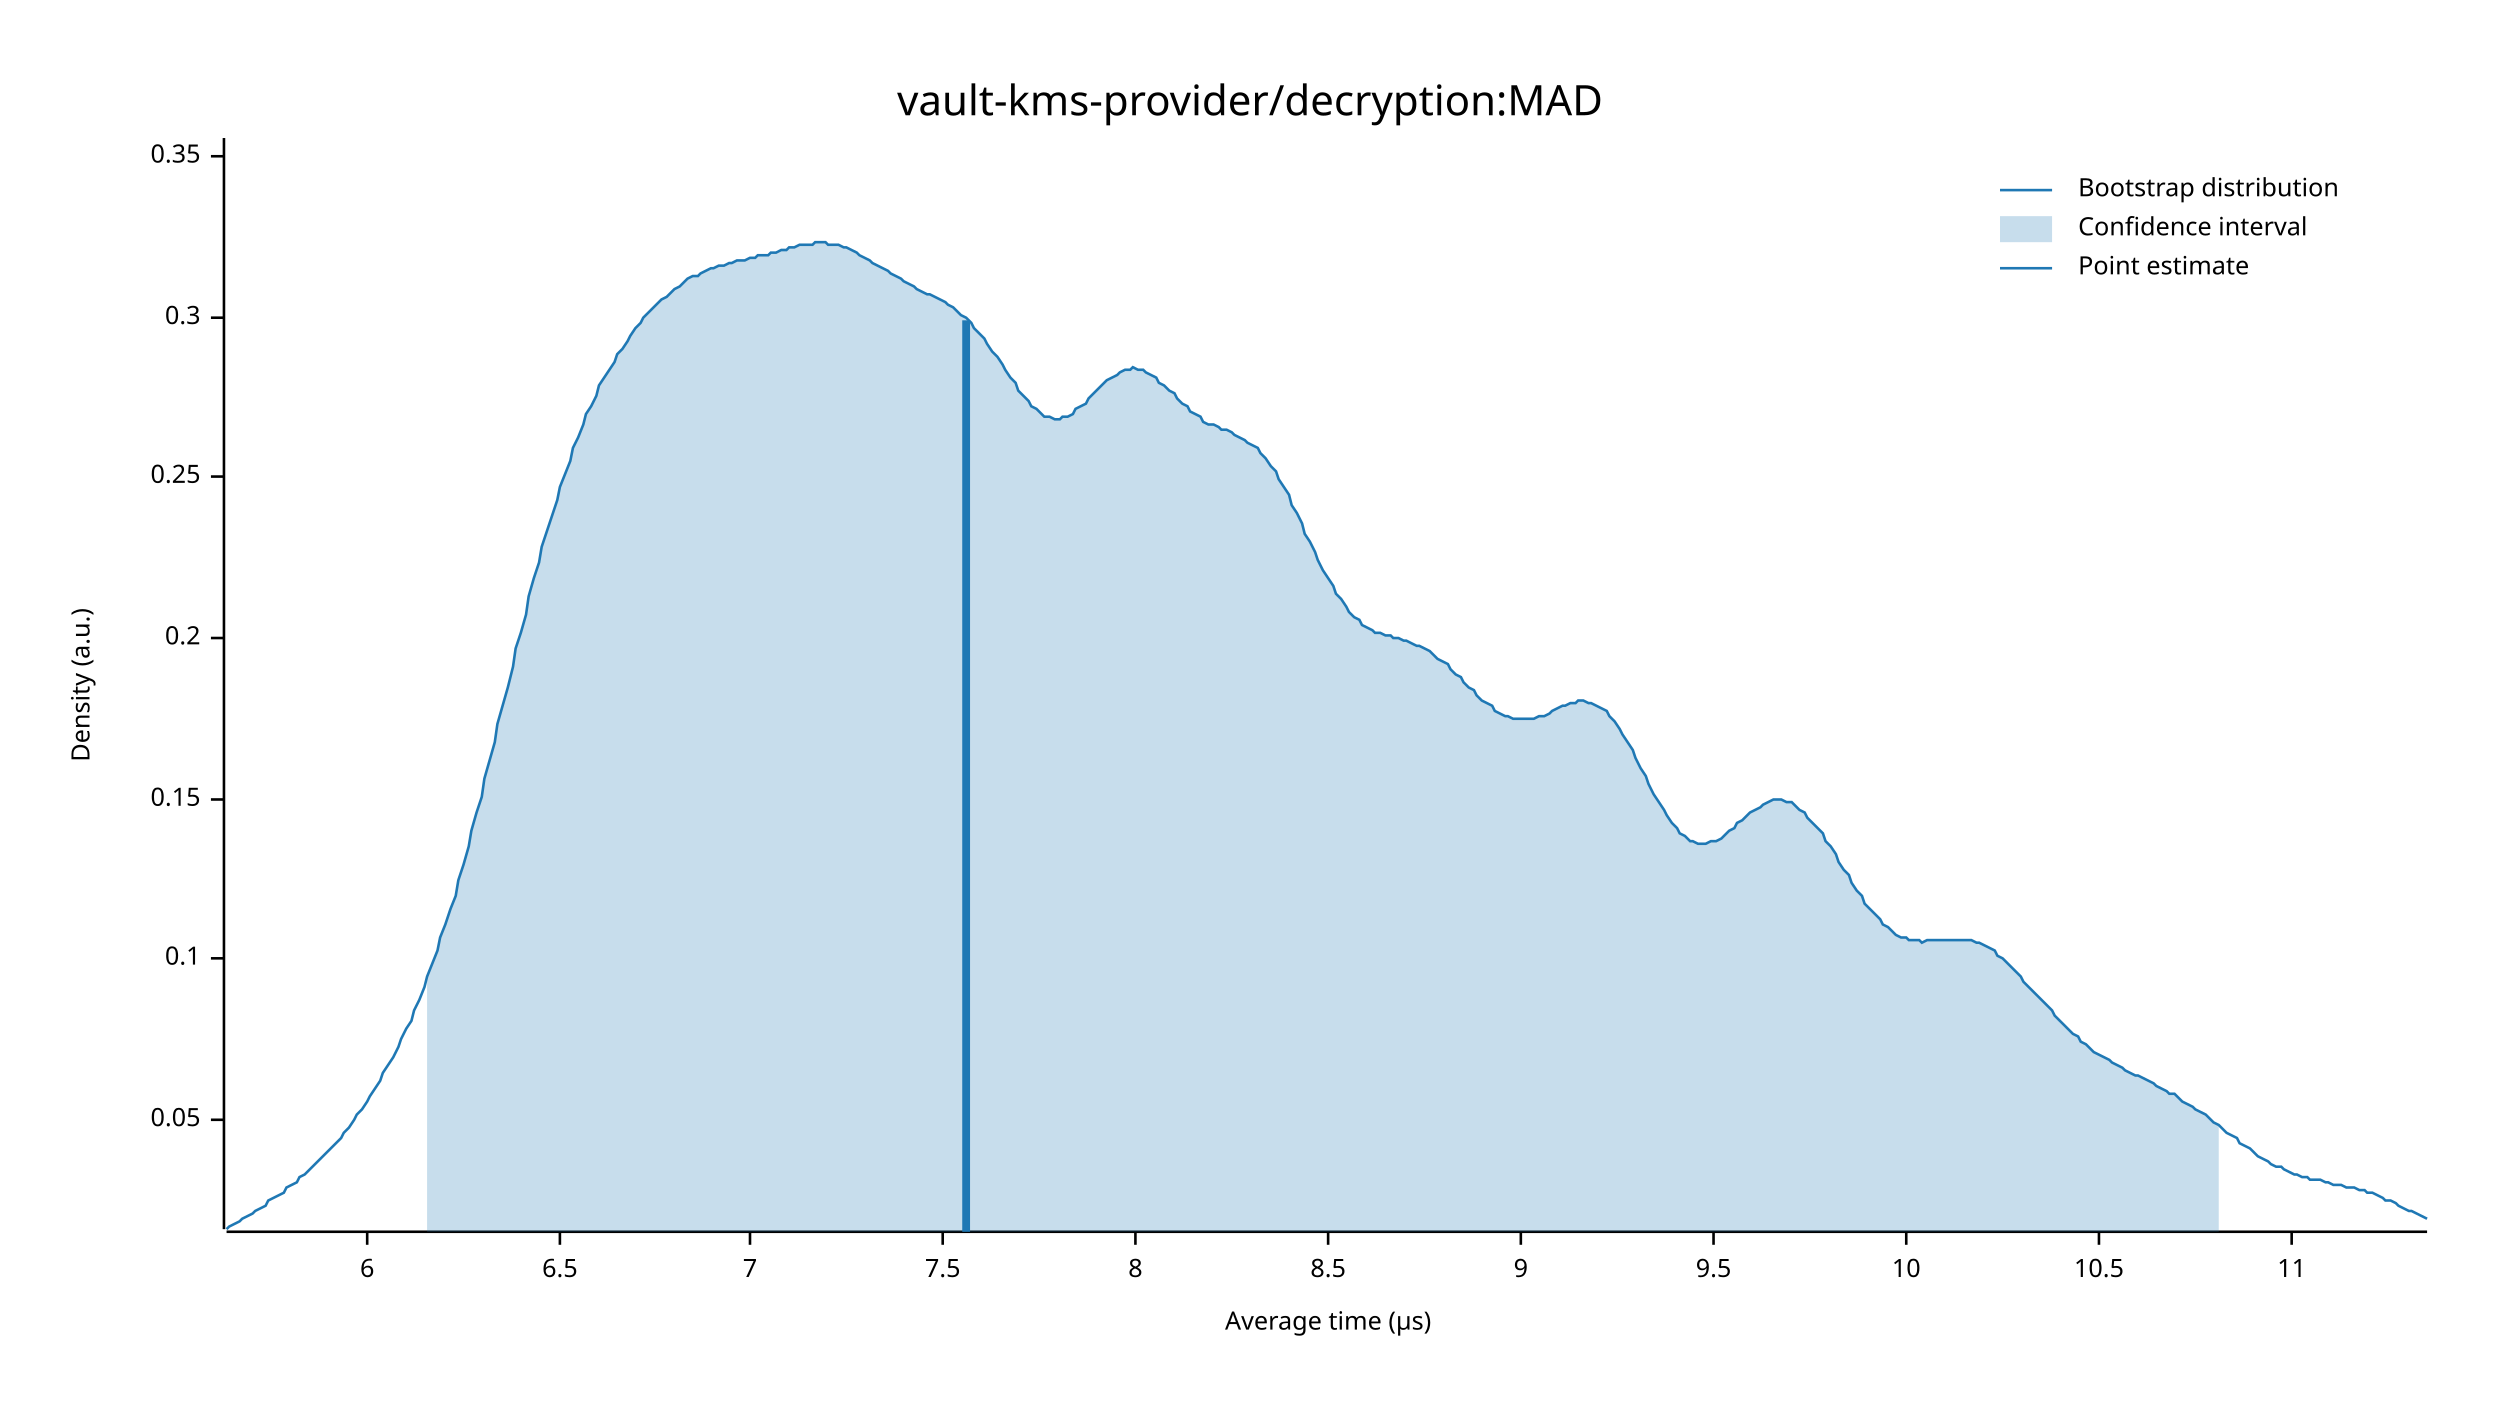
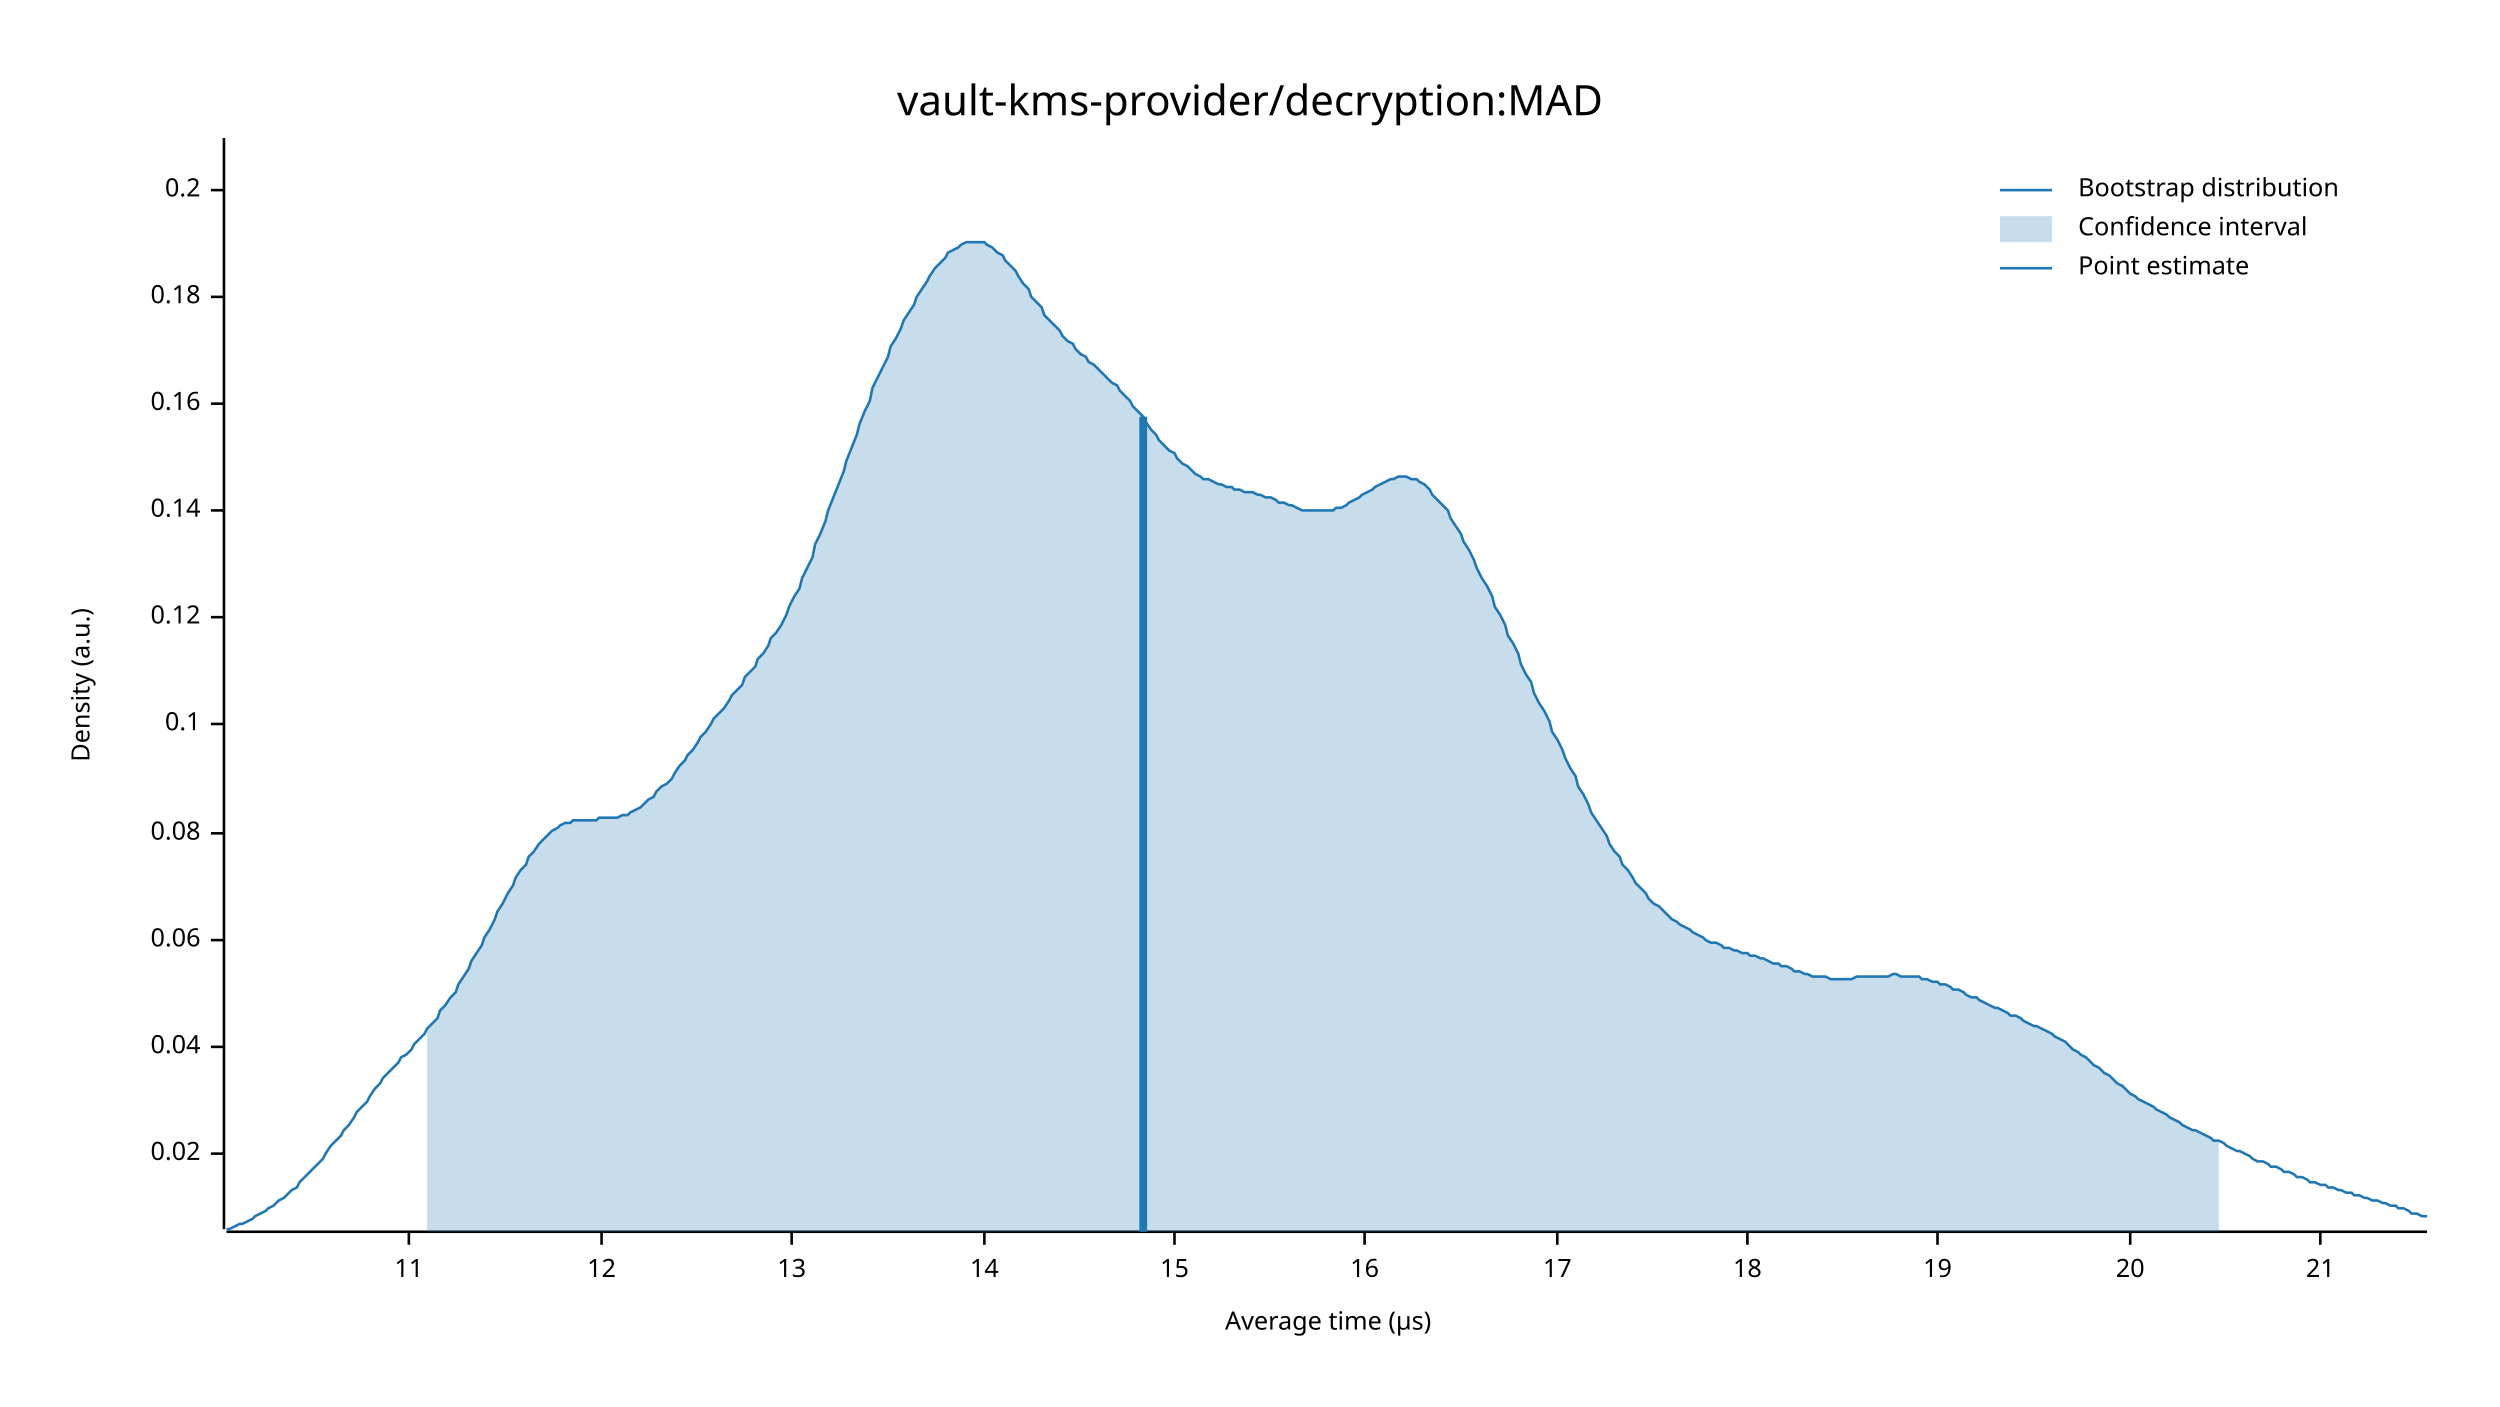
<svg xmlns="http://www.w3.org/2000/svg" width="960" height="540" viewBox="0 0 960 540">
  <text x="480" y="32" dy="0.76em" text-anchor="middle" font-family="sans-serif" font-size="16.129" opacity="1" fill="#000000">
vault-kms-provider/decryption:MAD
</text>
  <text x="27" y="263" dy="0.76em" text-anchor="middle" font-family="sans-serif" font-size="9.677" opacity="1" fill="#000000" transform="rotate(270, 27, 263)">
Density (a.u.)
</text>
  <text x="510" y="513" dy="-0.5ex" text-anchor="middle" font-family="sans-serif" font-size="9.677" opacity="1" fill="#000000">
Average time (µs)
</text>
  <polyline fill="none" opacity="1" stroke="#000000" stroke-width="1" points="86,53 86,472 " />
-   <text x="77" y="430" dy="0.5ex" text-anchor="end" font-family="sans-serif" font-size="9.677" opacity="1" fill="#000000">
- 0.05
+   <text x="77" y="443" dy="0.5ex" text-anchor="end" font-family="sans-serif" font-size="9.677" opacity="1" fill="#000000">
+ 0.02
</text>
-   <polyline fill="none" opacity="1" stroke="#000000" stroke-width="1" points="81,430 86,430 " />
-   <text x="77" y="368" dy="0.5ex" text-anchor="end" font-family="sans-serif" font-size="9.677" opacity="1" fill="#000000">
+   <polyline fill="none" opacity="1" stroke="#000000" stroke-width="1" points="81,443 86,443 " />
+   <text x="77" y="402" dy="0.5ex" text-anchor="end" font-family="sans-serif" font-size="9.677" opacity="1" fill="#000000">
+ 0.04
+ </text>
+   <polyline fill="none" opacity="1" stroke="#000000" stroke-width="1" points="81,402 86,402 " />
+   <text x="77" y="361" dy="0.5ex" text-anchor="end" font-family="sans-serif" font-size="9.677" opacity="1" fill="#000000">
+ 0.06
+ </text>
+   <polyline fill="none" opacity="1" stroke="#000000" stroke-width="1" points="81,361 86,361 " />
+   <text x="77" y="320" dy="0.5ex" text-anchor="end" font-family="sans-serif" font-size="9.677" opacity="1" fill="#000000">
+ 0.08
+ </text>
+   <polyline fill="none" opacity="1" stroke="#000000" stroke-width="1" points="81,320 86,320 " />
+   <text x="77" y="278" dy="0.5ex" text-anchor="end" font-family="sans-serif" font-size="9.677" opacity="1" fill="#000000">
0.1
</text>
-   <polyline fill="none" opacity="1" stroke="#000000" stroke-width="1" points="81,368 86,368 " />
-   <text x="77" y="307" dy="0.5ex" text-anchor="end" font-family="sans-serif" font-size="9.677" opacity="1" fill="#000000">
- 0.15
+   <polyline fill="none" opacity="1" stroke="#000000" stroke-width="1" points="81,278 86,278 " />
+   <text x="77" y="237" dy="0.5ex" text-anchor="end" font-family="sans-serif" font-size="9.677" opacity="1" fill="#000000">
+ 0.12
</text>
-   <polyline fill="none" opacity="1" stroke="#000000" stroke-width="1" points="81,307 86,307 " />
-   <text x="77" y="245" dy="0.5ex" text-anchor="end" font-family="sans-serif" font-size="9.677" opacity="1" fill="#000000">
+   <polyline fill="none" opacity="1" stroke="#000000" stroke-width="1" points="81,237 86,237 " />
+   <text x="77" y="196" dy="0.5ex" text-anchor="end" font-family="sans-serif" font-size="9.677" opacity="1" fill="#000000">
+ 0.14
+ </text>
+   <polyline fill="none" opacity="1" stroke="#000000" stroke-width="1" points="81,196 86,196 " />
+   <text x="77" y="155" dy="0.5ex" text-anchor="end" font-family="sans-serif" font-size="9.677" opacity="1" fill="#000000">
+ 0.16
+ </text>
+   <polyline fill="none" opacity="1" stroke="#000000" stroke-width="1" points="81,155 86,155 " />
+   <text x="77" y="114" dy="0.5ex" text-anchor="end" font-family="sans-serif" font-size="9.677" opacity="1" fill="#000000">
+ 0.18
+ </text>
+   <polyline fill="none" opacity="1" stroke="#000000" stroke-width="1" points="81,114 86,114 " />
+   <text x="77" y="73" dy="0.5ex" text-anchor="end" font-family="sans-serif" font-size="9.677" opacity="1" fill="#000000">
0.2
</text>
-   <polyline fill="none" opacity="1" stroke="#000000" stroke-width="1" points="81,245 86,245 " />
-   <text x="77" y="183" dy="0.5ex" text-anchor="end" font-family="sans-serif" font-size="9.677" opacity="1" fill="#000000">
- 0.25
- </text>
-   <polyline fill="none" opacity="1" stroke="#000000" stroke-width="1" points="81,183 86,183 " />
-   <text x="77" y="122" dy="0.5ex" text-anchor="end" font-family="sans-serif" font-size="9.677" opacity="1" fill="#000000">
- 0.3
- </text>
-   <polyline fill="none" opacity="1" stroke="#000000" stroke-width="1" points="81,122 86,122 " />
-   <text x="77" y="60" dy="0.5ex" text-anchor="end" font-family="sans-serif" font-size="9.677" opacity="1" fill="#000000">
- 0.35
- </text>
-   <polyline fill="none" opacity="1" stroke="#000000" stroke-width="1" points="81,60 86,60 " />
+   <polyline fill="none" opacity="1" stroke="#000000" stroke-width="1" points="81,73 86,73 " />
  <polyline fill="none" opacity="1" stroke="#000000" stroke-width="1" points="87,473 932,473 " />
-   <text x="141" y="483" dy="0.76em" text-anchor="middle" font-family="sans-serif" font-size="9.677" opacity="1" fill="#000000">
- 6
- </text>
-   <polyline fill="none" opacity="1" stroke="#000000" stroke-width="1" points="141,473 141,478 " />
-   <text x="215" y="483" dy="0.76em" text-anchor="middle" font-family="sans-serif" font-size="9.677" opacity="1" fill="#000000">
- 6.5
- </text>
-   <polyline fill="none" opacity="1" stroke="#000000" stroke-width="1" points="215,473 215,478 " />
-   <text x="288" y="483" dy="0.76em" text-anchor="middle" font-family="sans-serif" font-size="9.677" opacity="1" fill="#000000">
- 7
- </text>
-   <polyline fill="none" opacity="1" stroke="#000000" stroke-width="1" points="288,473 288,478 " />
-   <text x="362" y="483" dy="0.76em" text-anchor="middle" font-family="sans-serif" font-size="9.677" opacity="1" fill="#000000">
- 7.5
- </text>
-   <polyline fill="none" opacity="1" stroke="#000000" stroke-width="1" points="362,473 362,478 " />
-   <text x="436" y="483" dy="0.76em" text-anchor="middle" font-family="sans-serif" font-size="9.677" opacity="1" fill="#000000">
- 8
- </text>
-   <polyline fill="none" opacity="1" stroke="#000000" stroke-width="1" points="436,473 436,478 " />
-   <text x="510" y="483" dy="0.76em" text-anchor="middle" font-family="sans-serif" font-size="9.677" opacity="1" fill="#000000">
- 8.5
- </text>
-   <polyline fill="none" opacity="1" stroke="#000000" stroke-width="1" points="510,473 510,478 " />
-   <text x="584" y="483" dy="0.76em" text-anchor="middle" font-family="sans-serif" font-size="9.677" opacity="1" fill="#000000">
- 9
- </text>
-   <polyline fill="none" opacity="1" stroke="#000000" stroke-width="1" points="584,473 584,478 " />
-   <text x="658" y="483" dy="0.76em" text-anchor="middle" font-family="sans-serif" font-size="9.677" opacity="1" fill="#000000">
- 9.5
- </text>
-   <polyline fill="none" opacity="1" stroke="#000000" stroke-width="1" points="658,473 658,478 " />
-   <text x="732" y="483" dy="0.76em" text-anchor="middle" font-family="sans-serif" font-size="9.677" opacity="1" fill="#000000">
- 10
- </text>
-   <polyline fill="none" opacity="1" stroke="#000000" stroke-width="1" points="732,473 732,478 " />
-   <text x="806" y="483" dy="0.76em" text-anchor="middle" font-family="sans-serif" font-size="9.677" opacity="1" fill="#000000">
- 10.5
- </text>
-   <polyline fill="none" opacity="1" stroke="#000000" stroke-width="1" points="806,473 806,478 " />
-   <text x="880" y="483" dy="0.76em" text-anchor="middle" font-family="sans-serif" font-size="9.677" opacity="1" fill="#000000">
+   <text x="157" y="483" dy="0.76em" text-anchor="middle" font-family="sans-serif" font-size="9.677" opacity="1" fill="#000000">
11
</text>
-   <polyline fill="none" opacity="1" stroke="#000000" stroke-width="1" points="880,473 880,478 " />
-   <polyline fill="none" opacity="1" stroke="#1F78B4" stroke-width="1" points="87,472 88,471 90,470 92,469 93,468 95,467 97,466 98,465 100,464 102,463 103,461 105,460 107,459 109,458 110,456 112,455 114,454 115,452 117,451 119,449 120,448 122,446 124,444 125,443 127,441 129,439 131,437 132,435 134,433 136,430 137,428 139,426 141,423 142,421 144,418 146,415 147,412 149,409 151,406 153,402 154,399 156,395 158,392 159,388 161,384 163,379 164,375 166,370 168,365 169,360 171,355 173,349 175,344 176,338 178,332 180,325 181,319 183,312 185,306 186,299 188,292 190,285 191,278 193,271 195,264 197,256 198,249 200,243 202,236 203,229 205,222 207,216 208,210 210,204 212,198 214,192 215,187 217,182 219,177 220,172 222,168 224,163 225,159 227,156 229,152 230,148 232,145 234,142 236,139 237,136 239,134 241,131 242,129 244,126 246,124 247,122 249,120 251,118 252,117 254,115 256,114 258,112 259,111 261,110 263,108 264,107 266,106 268,106 269,105 271,104 273,103 274,103 276,102 278,102 280,101 281,101 283,100 285,100 286,100 288,99 290,99 291,98 293,98 295,98 296,97 298,97 300,96 302,96 303,95 305,95 307,94 308,94 310,94 312,94 313,93 315,93 317,93 318,94 320,94 322,94 324,95 325,95 327,96 329,97 330,98 332,99 334,100 335,101 337,102 339,103 341,104 342,105 344,106 346,107 347,108 349,109 351,110 352,111 354,112 356,113 357,113 359,114 361,115 363,116 364,117 366,118 368,120 369,121 371,122 373,124 374,126 376,128 378,130 379,132 381,135 383,137 385,140 386,142 388,145 390,147 391,150 393,152 395,154 396,156 398,157 400,159 401,160 403,160 405,161 407,161 408,160 410,160 412,159 413,157 415,156 417,155 418,153 420,151 422,149 423,148 425,146 427,145 429,144 430,143 432,142 434,142 435,141 437,142 439,142 440,143 442,144 444,145 445,147 447,148 449,150 451,151 452,153 454,155 456,156 457,158 459,159 461,160 462,162 464,163 466,163 468,164 469,165 471,165 473,166 474,167 476,168 478,169 479,170 481,171 483,172 484,174 486,176 488,179 490,181 491,184 493,187 495,190 496,194 498,197 500,201 501,205 503,208 505,212 506,215 508,219 510,222 512,225 513,228 515,230 517,233 518,235 520,237 522,238 523,240 525,241 527,242 528,243 530,243 532,244 534,244 535,245 537,245 539,246 540,246 542,247 544,248 545,248 547,249 549,250 550,251 552,253 554,254 556,255 557,257 559,259 561,260 562,262 564,264 566,265 567,267 569,269 571,270 573,271 574,273 576,274 578,275 579,275 581,276 583,276 584,276 586,276 588,276 589,276 591,275 593,275 595,274 596,273 598,272 600,271 601,271 603,270 605,270 606,269 608,269 610,270 611,270 613,271 615,272 617,273 618,275 620,277 622,280 623,282 625,285 627,288 628,291 630,295 632,298 633,301 635,305 637,308 639,311 640,313 642,316 644,318 645,320 647,321 649,323 650,323 652,324 654,324 655,324 657,323 659,323 661,322 662,321 664,319 666,318 667,316 669,315 671,313 672,312 674,311 676,310 677,309 679,308 681,307 683,307 684,307 686,308 688,308 689,309 691,311 693,312 694,314 696,316 698,318 700,320 701,323 703,325 705,328 706,331 708,334 710,336 711,339 713,342 715,344 716,347 718,349 720,351 722,353 723,355 725,356 727,358 728,359 730,360 732,360 733,361 735,361 737,361 738,362 740,361 742,361 744,361 745,361 747,361 749,361 750,361 752,361 754,361 755,361 757,361 759,362 760,362 762,363 764,364 766,365 767,367 769,368 771,370 772,371 774,373 776,375 777,377 779,379 781,381 782,382 784,384 786,386 788,388 789,390 791,392 793,394 794,395 796,397 798,398 799,400 801,401 803,403 804,404 806,405 808,406 810,407 811,408 813,409 815,410 816,411 818,412 820,413 821,413 823,414 825,415 827,416 828,417 830,418 832,419 833,420 835,420 837,422 838,423 840,424 842,425 843,426 845,427 847,428 849,430 850,431 852,432 854,434 855,435 857,436 859,437 860,439 862,440 864,441 865,442 867,444 869,445 871,446 872,447 874,448 876,448 877,449 879,450 881,451 882,451 884,452 886,452 887,453 889,453 891,453 893,454 894,454 896,455 898,455 899,455 901,456 903,456 904,456 906,457 908,457 909,458 911,458 913,459 915,460 916,461 918,461 920,462 921,463 923,464 925,465 926,465 928,466 930,467 932,468 " />
-   <polygon opacity="0.25" fill="#1F78B4" points="164,375 166,370 168,365 169,360 171,355 173,349 175,344 176,338 178,332 180,325 181,319 183,312 185,306 186,299 188,292 190,285 191,278 193,271 195,264 197,256 198,249 200,243 202,236 203,229 205,222 207,216 208,210 210,204 212,198 214,192 215,187 217,182 219,177 220,172 222,168 224,163 225,159 227,156 229,152 230,148 232,145 234,142 236,139 237,136 239,134 241,131 242,129 244,126 246,124 247,122 249,120 251,118 252,117 254,115 256,114 258,112 259,111 261,110 263,108 264,107 266,106 268,106 269,105 271,104 273,103 274,103 276,102 278,102 280,101 281,101 283,100 285,100 286,100 288,99 290,99 291,98 293,98 295,98 296,97 298,97 300,96 302,96 303,95 305,95 307,94 308,94 310,94 312,94 313,93 315,93 317,93 318,94 320,94 322,94 324,95 325,95 327,96 329,97 330,98 332,99 334,100 335,101 337,102 339,103 341,104 342,105 344,106 346,107 347,108 349,109 351,110 352,111 354,112 356,113 357,113 359,114 361,115 363,116 364,117 366,118 368,120 369,121 371,122 373,124 374,126 376,128 378,130 379,132 381,135 383,137 385,140 386,142 388,145 390,147 391,150 393,152 395,154 396,156 398,157 400,159 401,160 403,160 405,161 407,161 408,160 410,160 412,159 413,157 415,156 417,155 418,153 420,151 422,149 423,148 425,146 427,145 429,144 430,143 432,142 434,142 435,141 437,142 439,142 440,143 442,144 444,145 445,147 447,148 449,150 451,151 452,153 454,155 456,156 457,158 459,159 461,160 462,162 464,163 466,163 468,164 469,165 471,165 473,166 474,167 476,168 478,169 479,170 481,171 483,172 484,174 486,176 488,179 490,181 491,184 493,187 495,190 496,194 498,197 500,201 501,205 503,208 505,212 506,215 508,219 510,222 512,225 513,228 515,230 517,233 518,235 520,237 522,238 523,240 525,241 527,242 528,243 530,243 532,244 534,244 535,245 537,245 539,246 540,246 542,247 544,248 545,248 547,249 549,250 550,251 552,253 554,254 556,255 557,257 559,259 561,260 562,262 564,264 566,265 567,267 569,269 571,270 573,271 574,273 576,274 578,275 579,275 581,276 583,276 584,276 586,276 588,276 589,276 591,275 593,275 595,274 596,273 598,272 600,271 601,271 603,270 605,270 606,269 608,269 610,270 611,270 613,271 615,272 617,273 618,275 620,277 622,280 623,282 625,285 627,288 628,291 630,295 632,298 633,301 635,305 637,308 639,311 640,313 642,316 644,318 645,320 647,321 649,323 650,323 652,324 654,324 655,324 657,323 659,323 661,322 662,321 664,319 666,318 667,316 669,315 671,313 672,312 674,311 676,310 677,309 679,308 681,307 683,307 684,307 686,308 688,308 689,309 691,311 693,312 694,314 696,316 698,318 700,320 701,323 703,325 705,328 706,331 708,334 710,336 711,339 713,342 715,344 716,347 718,349 720,351 722,353 723,355 725,356 727,358 728,359 730,360 732,360 733,361 735,361 737,361 738,362 740,361 742,361 744,361 745,361 747,361 749,361 750,361 752,361 754,361 755,361 757,361 759,362 760,362 762,363 764,364 766,365 767,367 769,368 771,370 772,371 774,373 776,375 777,377 779,379 781,381 782,382 784,384 786,386 788,388 789,390 791,392 793,394 794,395 796,397 798,398 799,400 801,401 803,403 804,404 806,405 808,406 810,407 811,408 813,409 815,410 816,411 818,412 820,413 821,413 823,414 825,415 827,416 828,417 830,418 832,419 833,420 835,420 837,422 838,423 840,424 842,425 843,426 845,427 847,428 849,430 850,431 852,432 852,473 164,473 " />
-   <polyline fill="none" opacity="1" stroke="#1F78B4" stroke-width="3" points="371,473 371,123 " />
+   <polyline fill="none" opacity="1" stroke="#000000" stroke-width="1" points="157,473 157,478 " />
+   <text x="231" y="483" dy="0.76em" text-anchor="middle" font-family="sans-serif" font-size="9.677" opacity="1" fill="#000000">
+ 12
+ </text>
+   <polyline fill="none" opacity="1" stroke="#000000" stroke-width="1" points="231,473 231,478 " />
+   <text x="304" y="483" dy="0.76em" text-anchor="middle" font-family="sans-serif" font-size="9.677" opacity="1" fill="#000000">
+ 13
+ </text>
+   <polyline fill="none" opacity="1" stroke="#000000" stroke-width="1" points="304,473 304,478 " />
+   <text x="378" y="483" dy="0.76em" text-anchor="middle" font-family="sans-serif" font-size="9.677" opacity="1" fill="#000000">
+ 14
+ </text>
+   <polyline fill="none" opacity="1" stroke="#000000" stroke-width="1" points="378,473 378,478 " />
+   <text x="451" y="483" dy="0.76em" text-anchor="middle" font-family="sans-serif" font-size="9.677" opacity="1" fill="#000000">
+ 15
+ </text>
+   <polyline fill="none" opacity="1" stroke="#000000" stroke-width="1" points="451,473 451,478 " />
+   <text x="524" y="483" dy="0.76em" text-anchor="middle" font-family="sans-serif" font-size="9.677" opacity="1" fill="#000000">
+ 16
+ </text>
+   <polyline fill="none" opacity="1" stroke="#000000" stroke-width="1" points="524,473 524,478 " />
+   <text x="598" y="483" dy="0.76em" text-anchor="middle" font-family="sans-serif" font-size="9.677" opacity="1" fill="#000000">
+ 17
+ </text>
+   <polyline fill="none" opacity="1" stroke="#000000" stroke-width="1" points="598,473 598,478 " />
+   <text x="671" y="483" dy="0.76em" text-anchor="middle" font-family="sans-serif" font-size="9.677" opacity="1" fill="#000000">
+ 18
+ </text>
+   <polyline fill="none" opacity="1" stroke="#000000" stroke-width="1" points="671,473 671,478 " />
+   <text x="744" y="483" dy="0.76em" text-anchor="middle" font-family="sans-serif" font-size="9.677" opacity="1" fill="#000000">
+ 19
+ </text>
+   <polyline fill="none" opacity="1" stroke="#000000" stroke-width="1" points="744,473 744,478 " />
+   <text x="818" y="483" dy="0.76em" text-anchor="middle" font-family="sans-serif" font-size="9.677" opacity="1" fill="#000000">
+ 20
+ </text>
+   <polyline fill="none" opacity="1" stroke="#000000" stroke-width="1" points="818,473 818,478 " />
+   <text x="891" y="483" dy="0.76em" text-anchor="middle" font-family="sans-serif" font-size="9.677" opacity="1" fill="#000000">
+ 21
+ </text>
+   <polyline fill="none" opacity="1" stroke="#000000" stroke-width="1" points="891,473 891,478 " />
+   <polyline fill="none" opacity="1" stroke="#1F78B4" stroke-width="1" points="87,472 88,472 90,471 92,470 93,470 95,469 97,468 98,467 100,466 102,465 103,464 105,463 107,461 109,460 110,459 112,457 114,456 115,454 117,452 119,450 120,449 122,447 124,445 125,443 127,440 129,438 131,436 132,434 134,432 136,429 137,427 139,425 141,423 142,421 144,418 146,416 147,414 149,412 151,410 153,408 154,406 156,405 158,403 159,401 161,399 163,397 164,395 166,393 168,391 169,388 171,386 173,383 175,381 176,378 178,375 180,372 181,369 183,366 185,363 186,360 188,357 190,353 191,350 193,347 195,343 197,340 198,337 200,334 202,332 203,329 205,327 207,324 208,323 210,321 212,319 214,318 215,317 217,316 219,316 220,315 222,315 224,315 225,315 227,315 229,315 230,314 232,314 234,314 236,314 237,314 239,313 241,313 242,312 244,311 246,310 247,309 249,307 251,306 252,304 254,302 256,301 258,299 259,297 261,294 263,292 264,290 266,288 268,285 269,283 271,281 273,278 274,276 276,274 278,272 280,269 281,267 283,265 285,263 286,260 288,258 290,256 291,253 293,251 295,248 296,245 298,243 300,240 302,236 303,233 305,229 307,226 308,222 310,218 312,214 313,209 315,205 317,200 318,196 320,191 322,186 324,181 325,177 327,172 329,167 330,163 332,158 334,154 335,149 337,145 339,141 341,137 342,133 344,130 346,126 347,123 349,120 351,117 352,114 354,111 356,108 357,106 359,103 361,101 363,99 364,97 366,96 368,95 369,94 371,93 373,93 374,93 376,93 378,93 379,94 381,95 383,97 385,98 386,100 388,102 390,104 391,106 393,109 395,111 396,114 398,116 400,118 401,121 403,123 405,125 407,127 408,129 410,131 412,132 413,134 415,136 417,137 418,139 420,140 422,142 423,143 425,145 427,147 429,148 430,150 432,152 434,154 435,156 437,158 439,160 440,162 442,165 444,167 445,169 447,171 449,173 451,174 452,176 454,178 456,179 457,180 459,182 461,183 462,184 464,184 466,185 468,186 469,186 471,187 473,187 474,188 476,188 478,189 479,189 481,189 483,190 484,190 486,191 488,191 490,192 491,193 493,193 495,194 496,194 498,195 500,196 501,196 503,196 505,196 506,196 508,196 510,196 512,196 513,195 515,195 517,194 518,193 520,192 522,191 523,190 525,189 527,188 528,187 530,186 532,185 534,184 535,184 537,183 539,183 540,183 542,184 544,184 545,185 547,186 549,188 550,190 552,192 554,194 556,196 557,199 559,202 561,205 562,208 564,211 566,215 567,218 569,222 571,225 573,229 574,233 576,236 578,240 579,244 581,247 583,251 584,255 586,259 588,262 589,266 591,270 593,273 595,277 596,281 598,284 600,288 601,291 603,295 605,298 606,302 608,305 610,309 611,312 613,315 615,318 617,321 618,324 620,327 622,329 623,332 625,334 627,337 628,339 630,341 632,343 633,345 635,347 637,348 639,350 640,351 642,353 644,354 645,355 647,356 649,357 650,358 652,359 654,360 655,361 657,362 659,362 661,363 662,364 664,364 666,365 667,365 669,366 671,366 672,367 674,367 676,368 677,368 679,369 681,370 683,370 684,371 686,371 688,372 689,373 691,373 693,374 694,374 696,375 698,375 700,375 701,375 703,376 705,376 706,376 708,376 710,376 711,376 713,375 715,375 716,375 718,375 720,375 722,375 723,375 725,375 727,374 728,374 730,375 732,375 733,375 735,375 737,375 738,376 740,376 742,377 744,377 745,378 747,378 749,379 750,380 752,380 754,381 755,382 757,383 759,383 760,384 762,385 764,386 766,387 767,387 769,388 771,389 772,390 774,390 776,391 777,392 779,393 781,394 782,394 784,395 786,396 788,397 789,398 791,399 793,400 794,401 796,403 798,404 799,405 801,406 803,408 804,409 806,410 808,412 810,413 811,414 813,416 815,417 816,418 818,420 820,421 821,422 823,423 825,424 827,425 828,426 830,427 832,428 833,429 835,430 837,431 838,432 840,433 842,434 843,434 845,435 847,436 849,437 850,438 852,438 854,439 855,440 857,441 859,442 860,442 862,443 864,444 865,445 867,446 869,446 871,447 872,448 874,448 876,449 877,450 879,450 881,451 882,452 884,452 886,453 887,454 889,454 891,455 893,455 894,456 896,456 898,457 899,457 901,458 903,458 904,459 906,459 908,460 909,460 911,461 913,461 915,462 916,462 918,463 920,463 921,464 923,464 925,465 926,466 928,466 930,467 932,467 " />
+   <polygon opacity="0.25" fill="#1F78B4" points="164,395 166,393 168,391 169,388 171,386 173,383 175,381 176,378 178,375 180,372 181,369 183,366 185,363 186,360 188,357 190,353 191,350 193,347 195,343 197,340 198,337 200,334 202,332 203,329 205,327 207,324 208,323 210,321 212,319 214,318 215,317 217,316 219,316 220,315 222,315 224,315 225,315 227,315 229,315 230,314 232,314 234,314 236,314 237,314 239,313 241,313 242,312 244,311 246,310 247,309 249,307 251,306 252,304 254,302 256,301 258,299 259,297 261,294 263,292 264,290 266,288 268,285 269,283 271,281 273,278 274,276 276,274 278,272 280,269 281,267 283,265 285,263 286,260 288,258 290,256 291,253 293,251 295,248 296,245 298,243 300,240 302,236 303,233 305,229 307,226 308,222 310,218 312,214 313,209 315,205 317,200 318,196 320,191 322,186 324,181 325,177 327,172 329,167 330,163 332,158 334,154 335,149 337,145 339,141 341,137 342,133 344,130 346,126 347,123 349,120 351,117 352,114 354,111 356,108 357,106 359,103 361,101 363,99 364,97 366,96 368,95 369,94 371,93 373,93 374,93 376,93 378,93 379,94 381,95 383,97 385,98 386,100 388,102 390,104 391,106 393,109 395,111 396,114 398,116 400,118 401,121 403,123 405,125 407,127 408,129 410,131 412,132 413,134 415,136 417,137 418,139 420,140 422,142 423,143 425,145 427,147 429,148 430,150 432,152 434,154 435,156 437,158 439,160 440,162 442,165 444,167 445,169 447,171 449,173 451,174 452,176 454,178 456,179 457,180 459,182 461,183 462,184 464,184 466,185 468,186 469,186 471,187 473,187 474,188 476,188 478,189 479,189 481,189 483,190 484,190 486,191 488,191 490,192 491,193 493,193 495,194 496,194 498,195 500,196 501,196 503,196 505,196 506,196 508,196 510,196 512,196 513,195 515,195 517,194 518,193 520,192 522,191 523,190 525,189 527,188 528,187 530,186 532,185 534,184 535,184 537,183 539,183 540,183 542,184 544,184 545,185 547,186 549,188 550,190 552,192 554,194 556,196 557,199 559,202 561,205 562,208 564,211 566,215 567,218 569,222 571,225 573,229 574,233 576,236 578,240 579,244 581,247 583,251 584,255 586,259 588,262 589,266 591,270 593,273 595,277 596,281 598,284 600,288 601,291 603,295 605,298 606,302 608,305 610,309 611,312 613,315 615,318 617,321 618,324 620,327 622,329 623,332 625,334 627,337 628,339 630,341 632,343 633,345 635,347 637,348 639,350 640,351 642,353 644,354 645,355 647,356 649,357 650,358 652,359 654,360 655,361 657,362 659,362 661,363 662,364 664,364 666,365 667,365 669,366 671,366 672,367 674,367 676,368 677,368 679,369 681,370 683,370 684,371 686,371 688,372 689,373 691,373 693,374 694,374 696,375 698,375 700,375 701,375 703,376 705,376 706,376 708,376 710,376 711,376 713,375 715,375 716,375 718,375 720,375 722,375 723,375 725,375 727,374 728,374 730,375 732,375 733,375 735,375 737,375 738,376 740,376 742,377 744,377 745,378 747,378 749,379 750,380 752,380 754,381 755,382 757,383 759,383 760,384 762,385 764,386 766,387 767,387 769,388 771,389 772,390 774,390 776,391 777,392 779,393 781,394 782,394 784,395 786,396 788,397 789,398 791,399 793,400 794,401 796,403 798,404 799,405 801,406 803,408 804,409 806,410 808,412 810,413 811,414 813,416 815,417 816,418 818,420 820,421 821,422 823,423 825,424 827,425 828,426 830,427 832,428 833,429 835,430 837,431 838,432 840,433 842,434 843,434 845,435 847,436 849,437 850,438 852,438 852,473 164,473 " />
+   <polyline fill="none" opacity="1" stroke="#1F78B4" stroke-width="3" points="439,473 439,160 " />
  <text x="798" y="68" dy="0.76em" text-anchor="start" font-family="sans-serif" font-size="9.677" opacity="1" fill="#000000">
Bootstrap distribution
</text>
  <text x="798" y="83" dy="0.76em" text-anchor="start" font-family="sans-serif" font-size="9.677" opacity="1" fill="#000000">
Confidence interval
</text>
  <text x="798" y="98" dy="0.76em" text-anchor="start" font-family="sans-serif" font-size="9.677" opacity="1" fill="#000000">
Point estimate
</text>
  <polyline fill="none" opacity="1" stroke="#1F78B4" stroke-width="1" points="768,73 788,73 " />
  <rect x="768" y="83" width="20" height="10" opacity="0.25" fill="#1F78B4" stroke="none" />
  <polyline fill="none" opacity="1" stroke="#1F78B4" stroke-width="1" points="768,103 788,103 " />
</svg>
